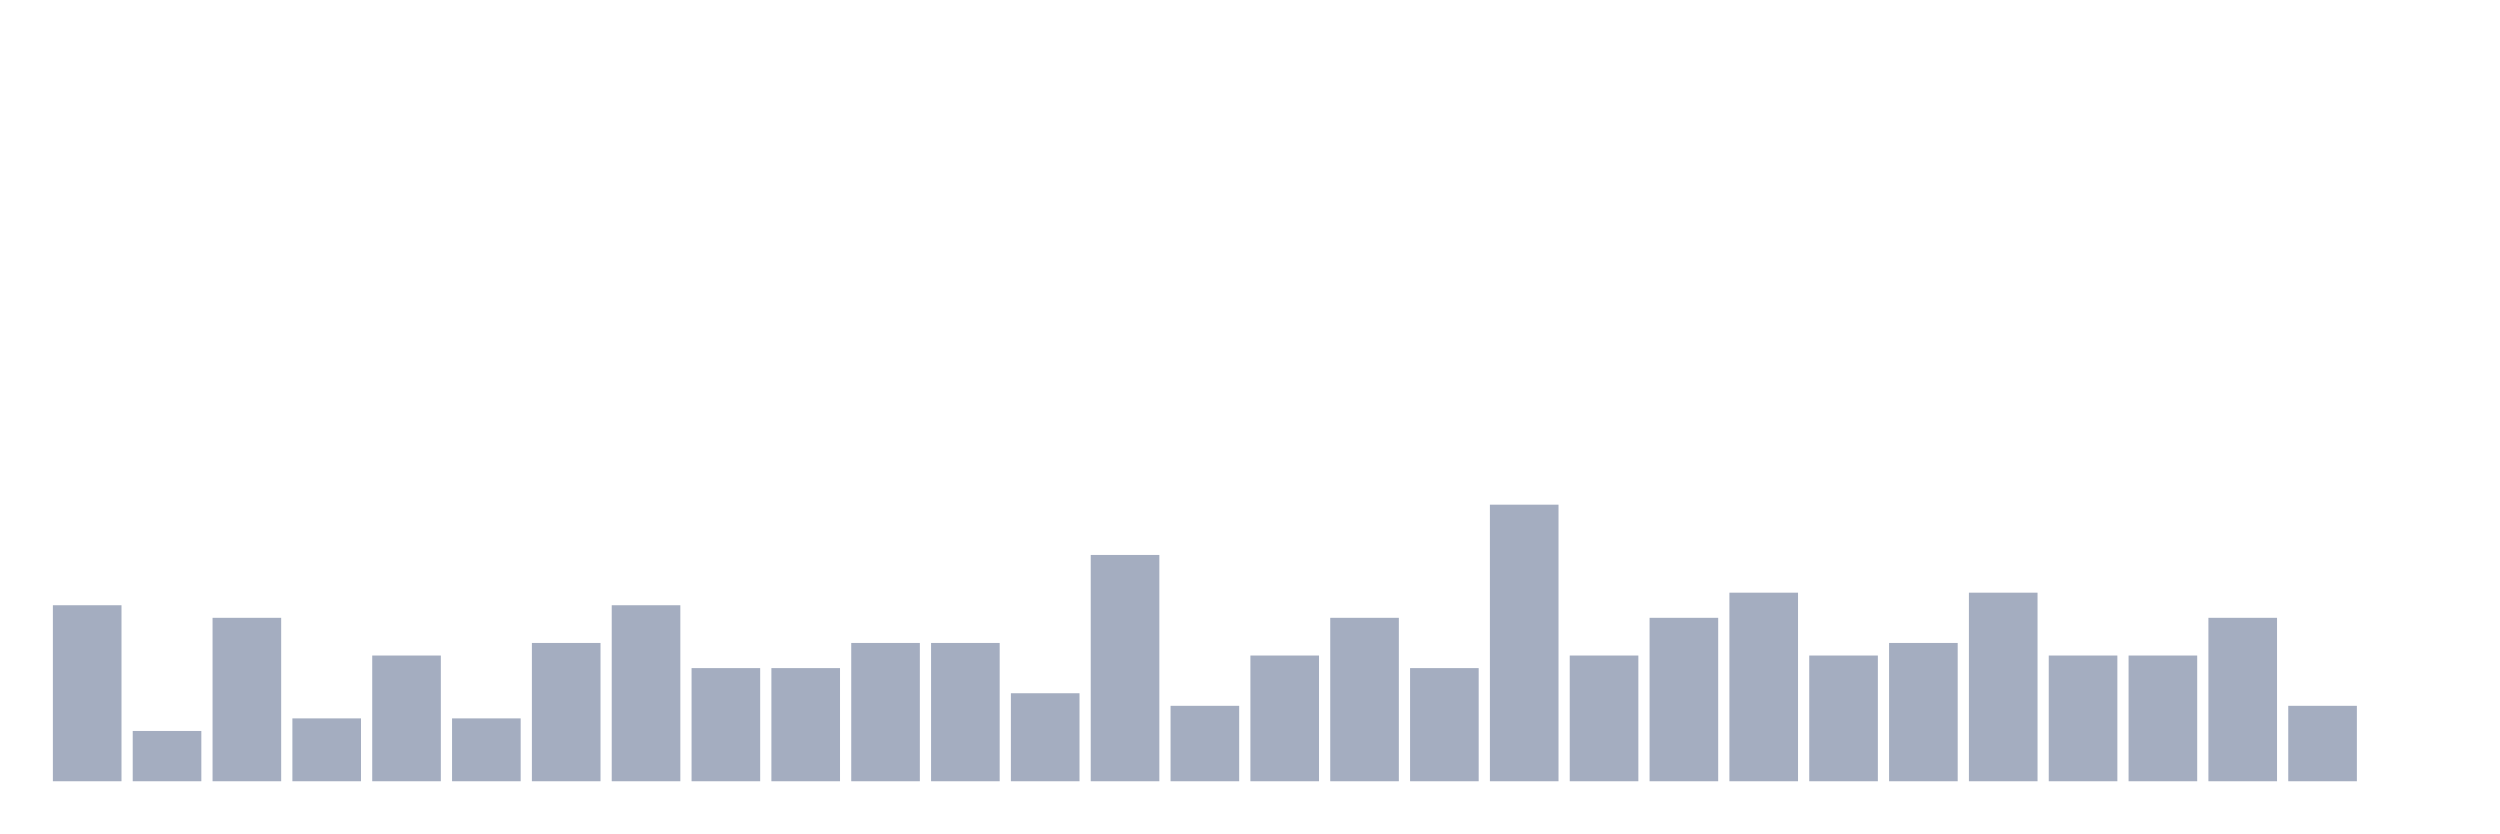
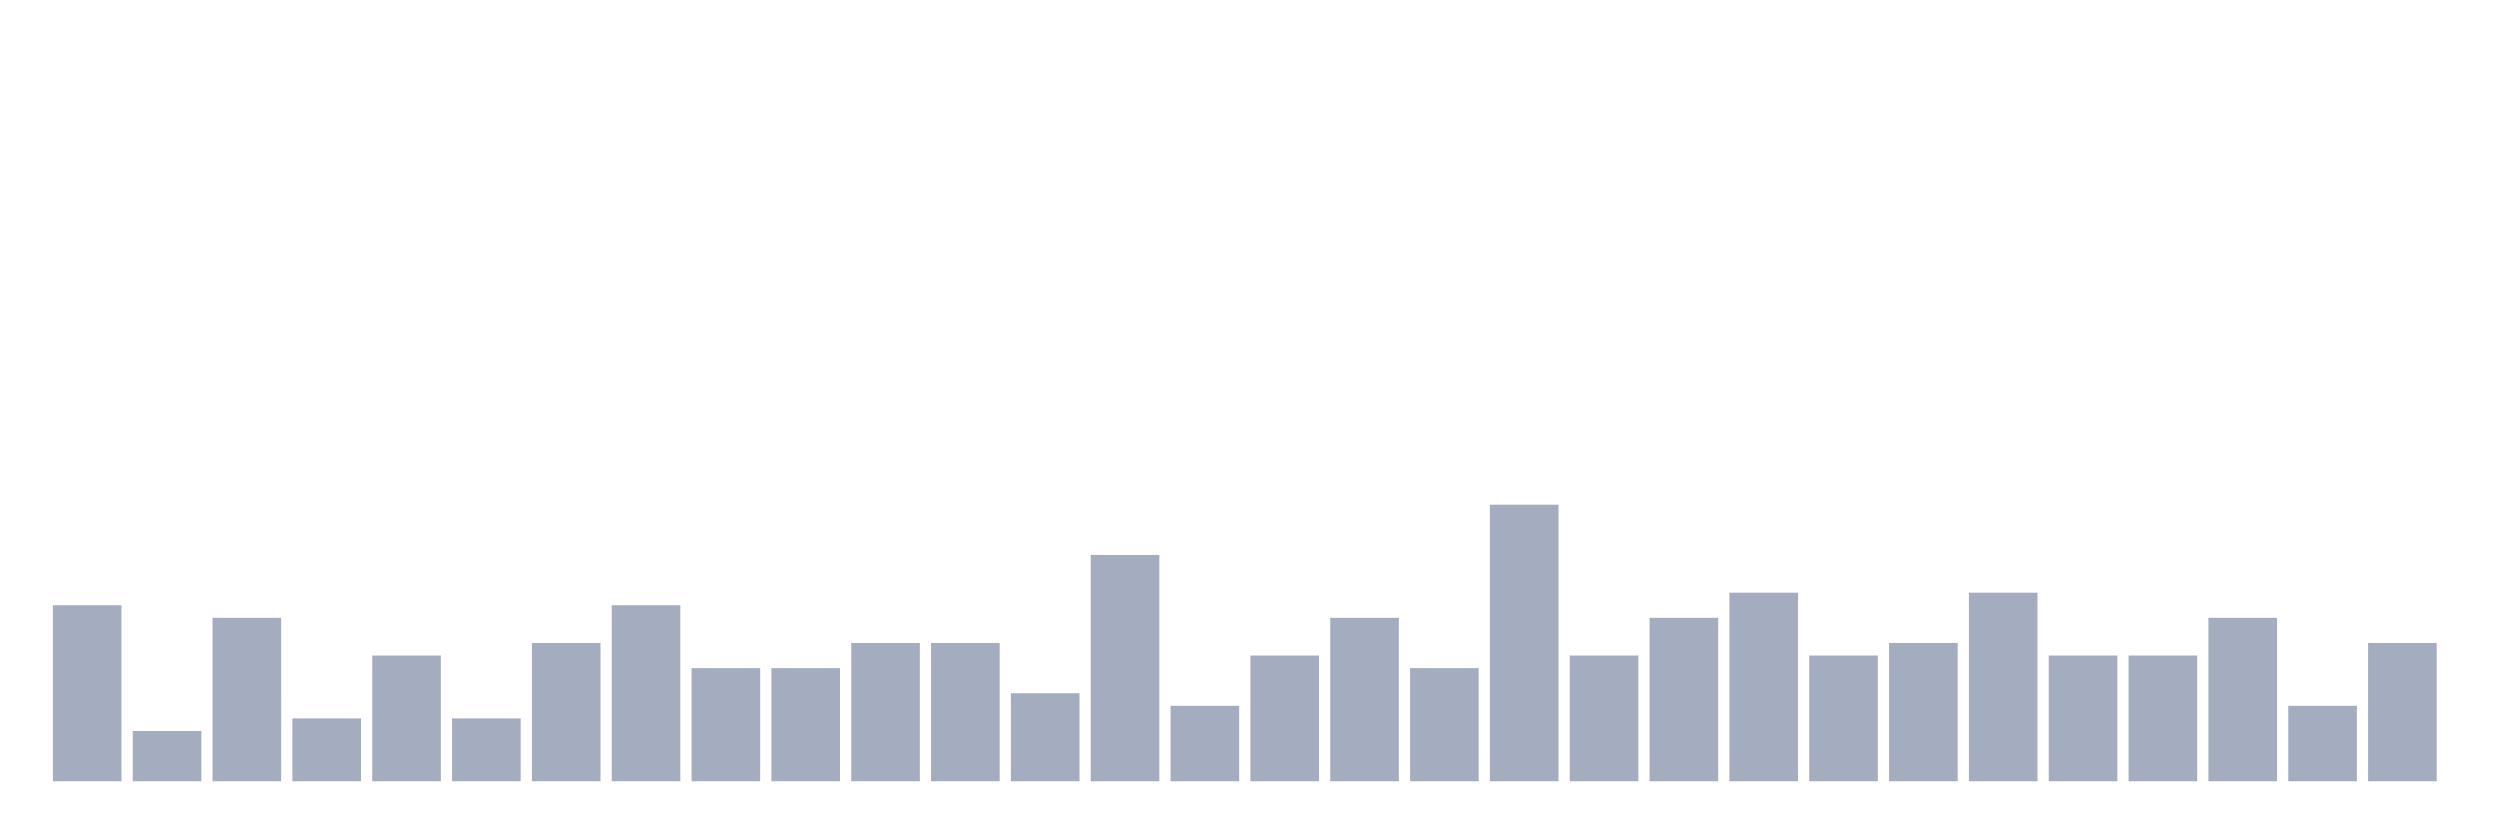
<svg xmlns="http://www.w3.org/2000/svg" viewBox="0 0 480 160">
  <g transform="translate(10,10)">
    <rect class="bar" x="0.153" width="13.175" y="106.207" height="33.793" fill="rgb(164,173,192)" />
    <rect class="bar" x="15.482" width="13.175" y="130.345" height="9.655" fill="rgb(164,173,192)" />
    <rect class="bar" x="30.81" width="13.175" y="108.621" height="31.379" fill="rgb(164,173,192)" />
    <rect class="bar" x="46.138" width="13.175" y="127.931" height="12.069" fill="rgb(164,173,192)" />
    <rect class="bar" x="61.466" width="13.175" y="115.862" height="24.138" fill="rgb(164,173,192)" />
    <rect class="bar" x="76.794" width="13.175" y="127.931" height="12.069" fill="rgb(164,173,192)" />
    <rect class="bar" x="92.123" width="13.175" y="113.448" height="26.552" fill="rgb(164,173,192)" />
    <rect class="bar" x="107.451" width="13.175" y="106.207" height="33.793" fill="rgb(164,173,192)" />
    <rect class="bar" x="122.779" width="13.175" y="118.276" height="21.724" fill="rgb(164,173,192)" />
    <rect class="bar" x="138.107" width="13.175" y="118.276" height="21.724" fill="rgb(164,173,192)" />
    <rect class="bar" x="153.436" width="13.175" y="113.448" height="26.552" fill="rgb(164,173,192)" />
    <rect class="bar" x="168.764" width="13.175" y="113.448" height="26.552" fill="rgb(164,173,192)" />
    <rect class="bar" x="184.092" width="13.175" y="123.103" height="16.897" fill="rgb(164,173,192)" />
    <rect class="bar" x="199.42" width="13.175" y="96.552" height="43.448" fill="rgb(164,173,192)" />
    <rect class="bar" x="214.748" width="13.175" y="125.517" height="14.483" fill="rgb(164,173,192)" />
    <rect class="bar" x="230.077" width="13.175" y="115.862" height="24.138" fill="rgb(164,173,192)" />
    <rect class="bar" x="245.405" width="13.175" y="108.621" height="31.379" fill="rgb(164,173,192)" />
    <rect class="bar" x="260.733" width="13.175" y="118.276" height="21.724" fill="rgb(164,173,192)" />
    <rect class="bar" x="276.061" width="13.175" y="86.897" height="53.103" fill="rgb(164,173,192)" />
    <rect class="bar" x="291.39" width="13.175" y="115.862" height="24.138" fill="rgb(164,173,192)" />
    <rect class="bar" x="306.718" width="13.175" y="108.621" height="31.379" fill="rgb(164,173,192)" />
    <rect class="bar" x="322.046" width="13.175" y="103.793" height="36.207" fill="rgb(164,173,192)" />
    <rect class="bar" x="337.374" width="13.175" y="115.862" height="24.138" fill="rgb(164,173,192)" />
    <rect class="bar" x="352.702" width="13.175" y="113.448" height="26.552" fill="rgb(164,173,192)" />
    <rect class="bar" x="368.031" width="13.175" y="103.793" height="36.207" fill="rgb(164,173,192)" />
    <rect class="bar" x="383.359" width="13.175" y="115.862" height="24.138" fill="rgb(164,173,192)" />
    <rect class="bar" x="398.687" width="13.175" y="115.862" height="24.138" fill="rgb(164,173,192)" />
    <rect class="bar" x="414.015" width="13.175" y="108.621" height="31.379" fill="rgb(164,173,192)" />
    <rect class="bar" x="429.344" width="13.175" y="125.517" height="14.483" fill="rgb(164,173,192)" />
-     <rect class="bar" x="444.672" width="13.175" y="140" height="0" fill="rgb(164,173,192)" />
+     <rect class="bar" x="444.672" width="13.175" y="113.448" height="26.552" fill="rgb(164,173,192)" />
  </g>
</svg>
